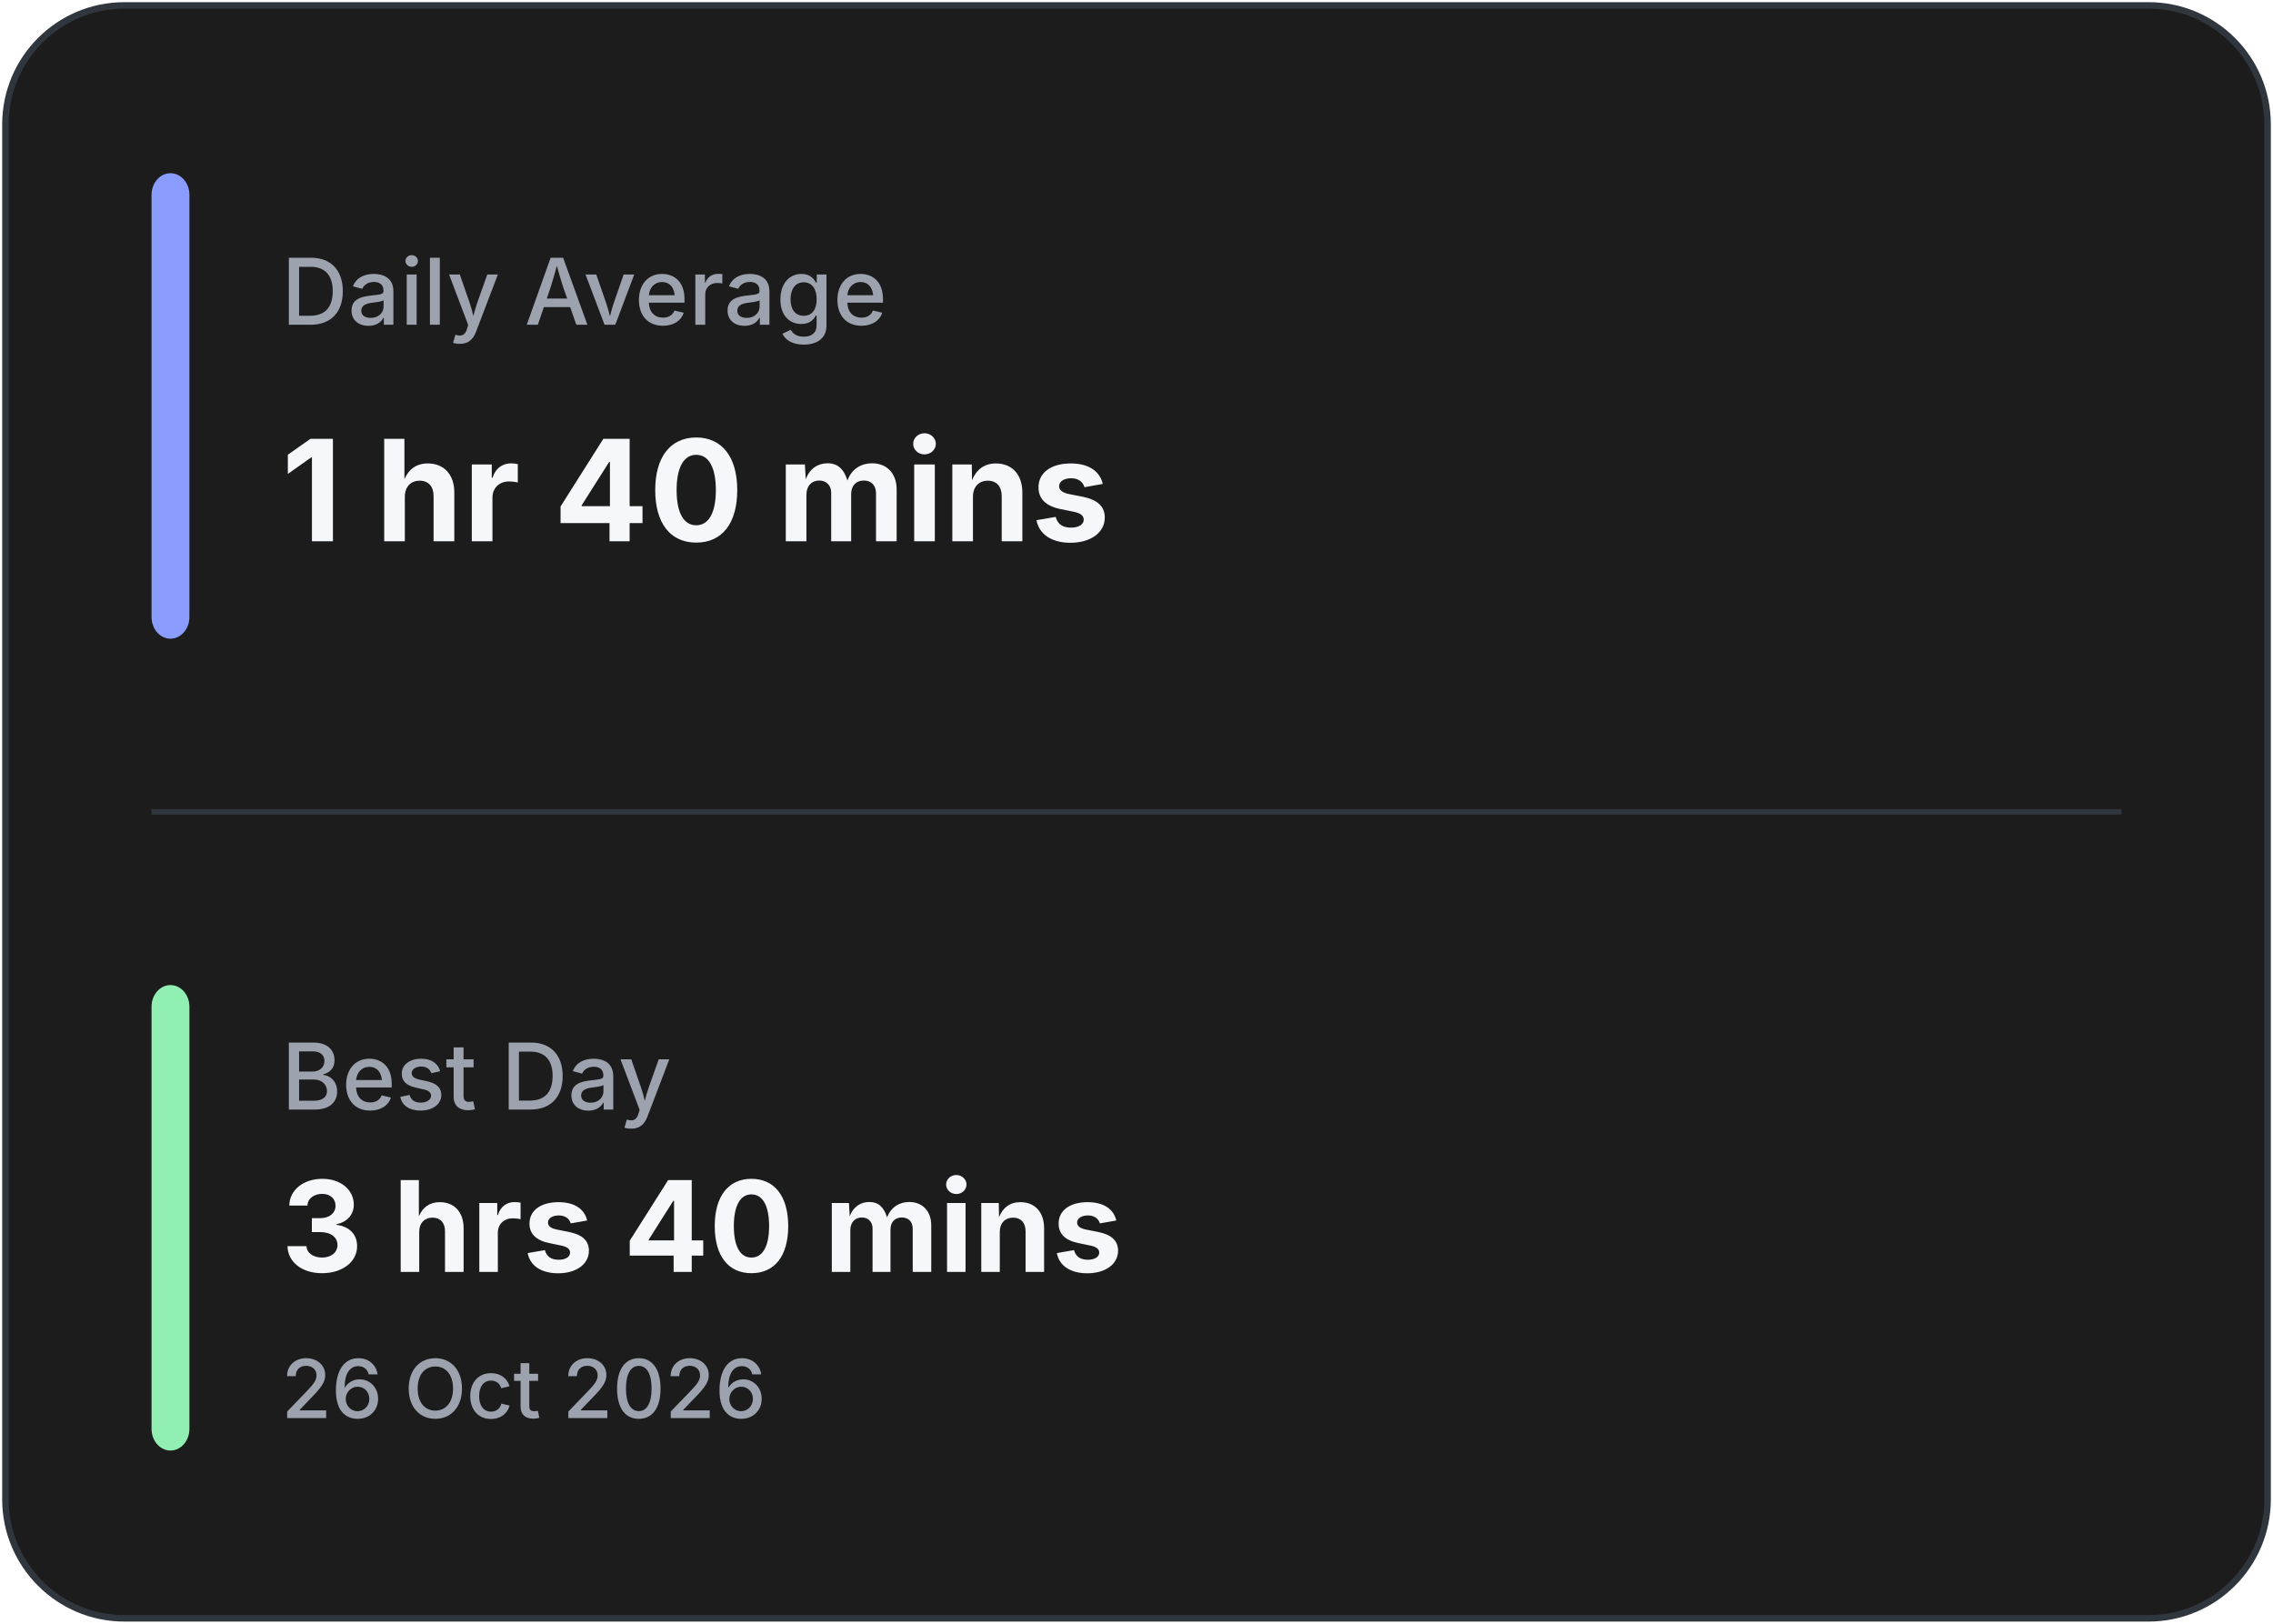
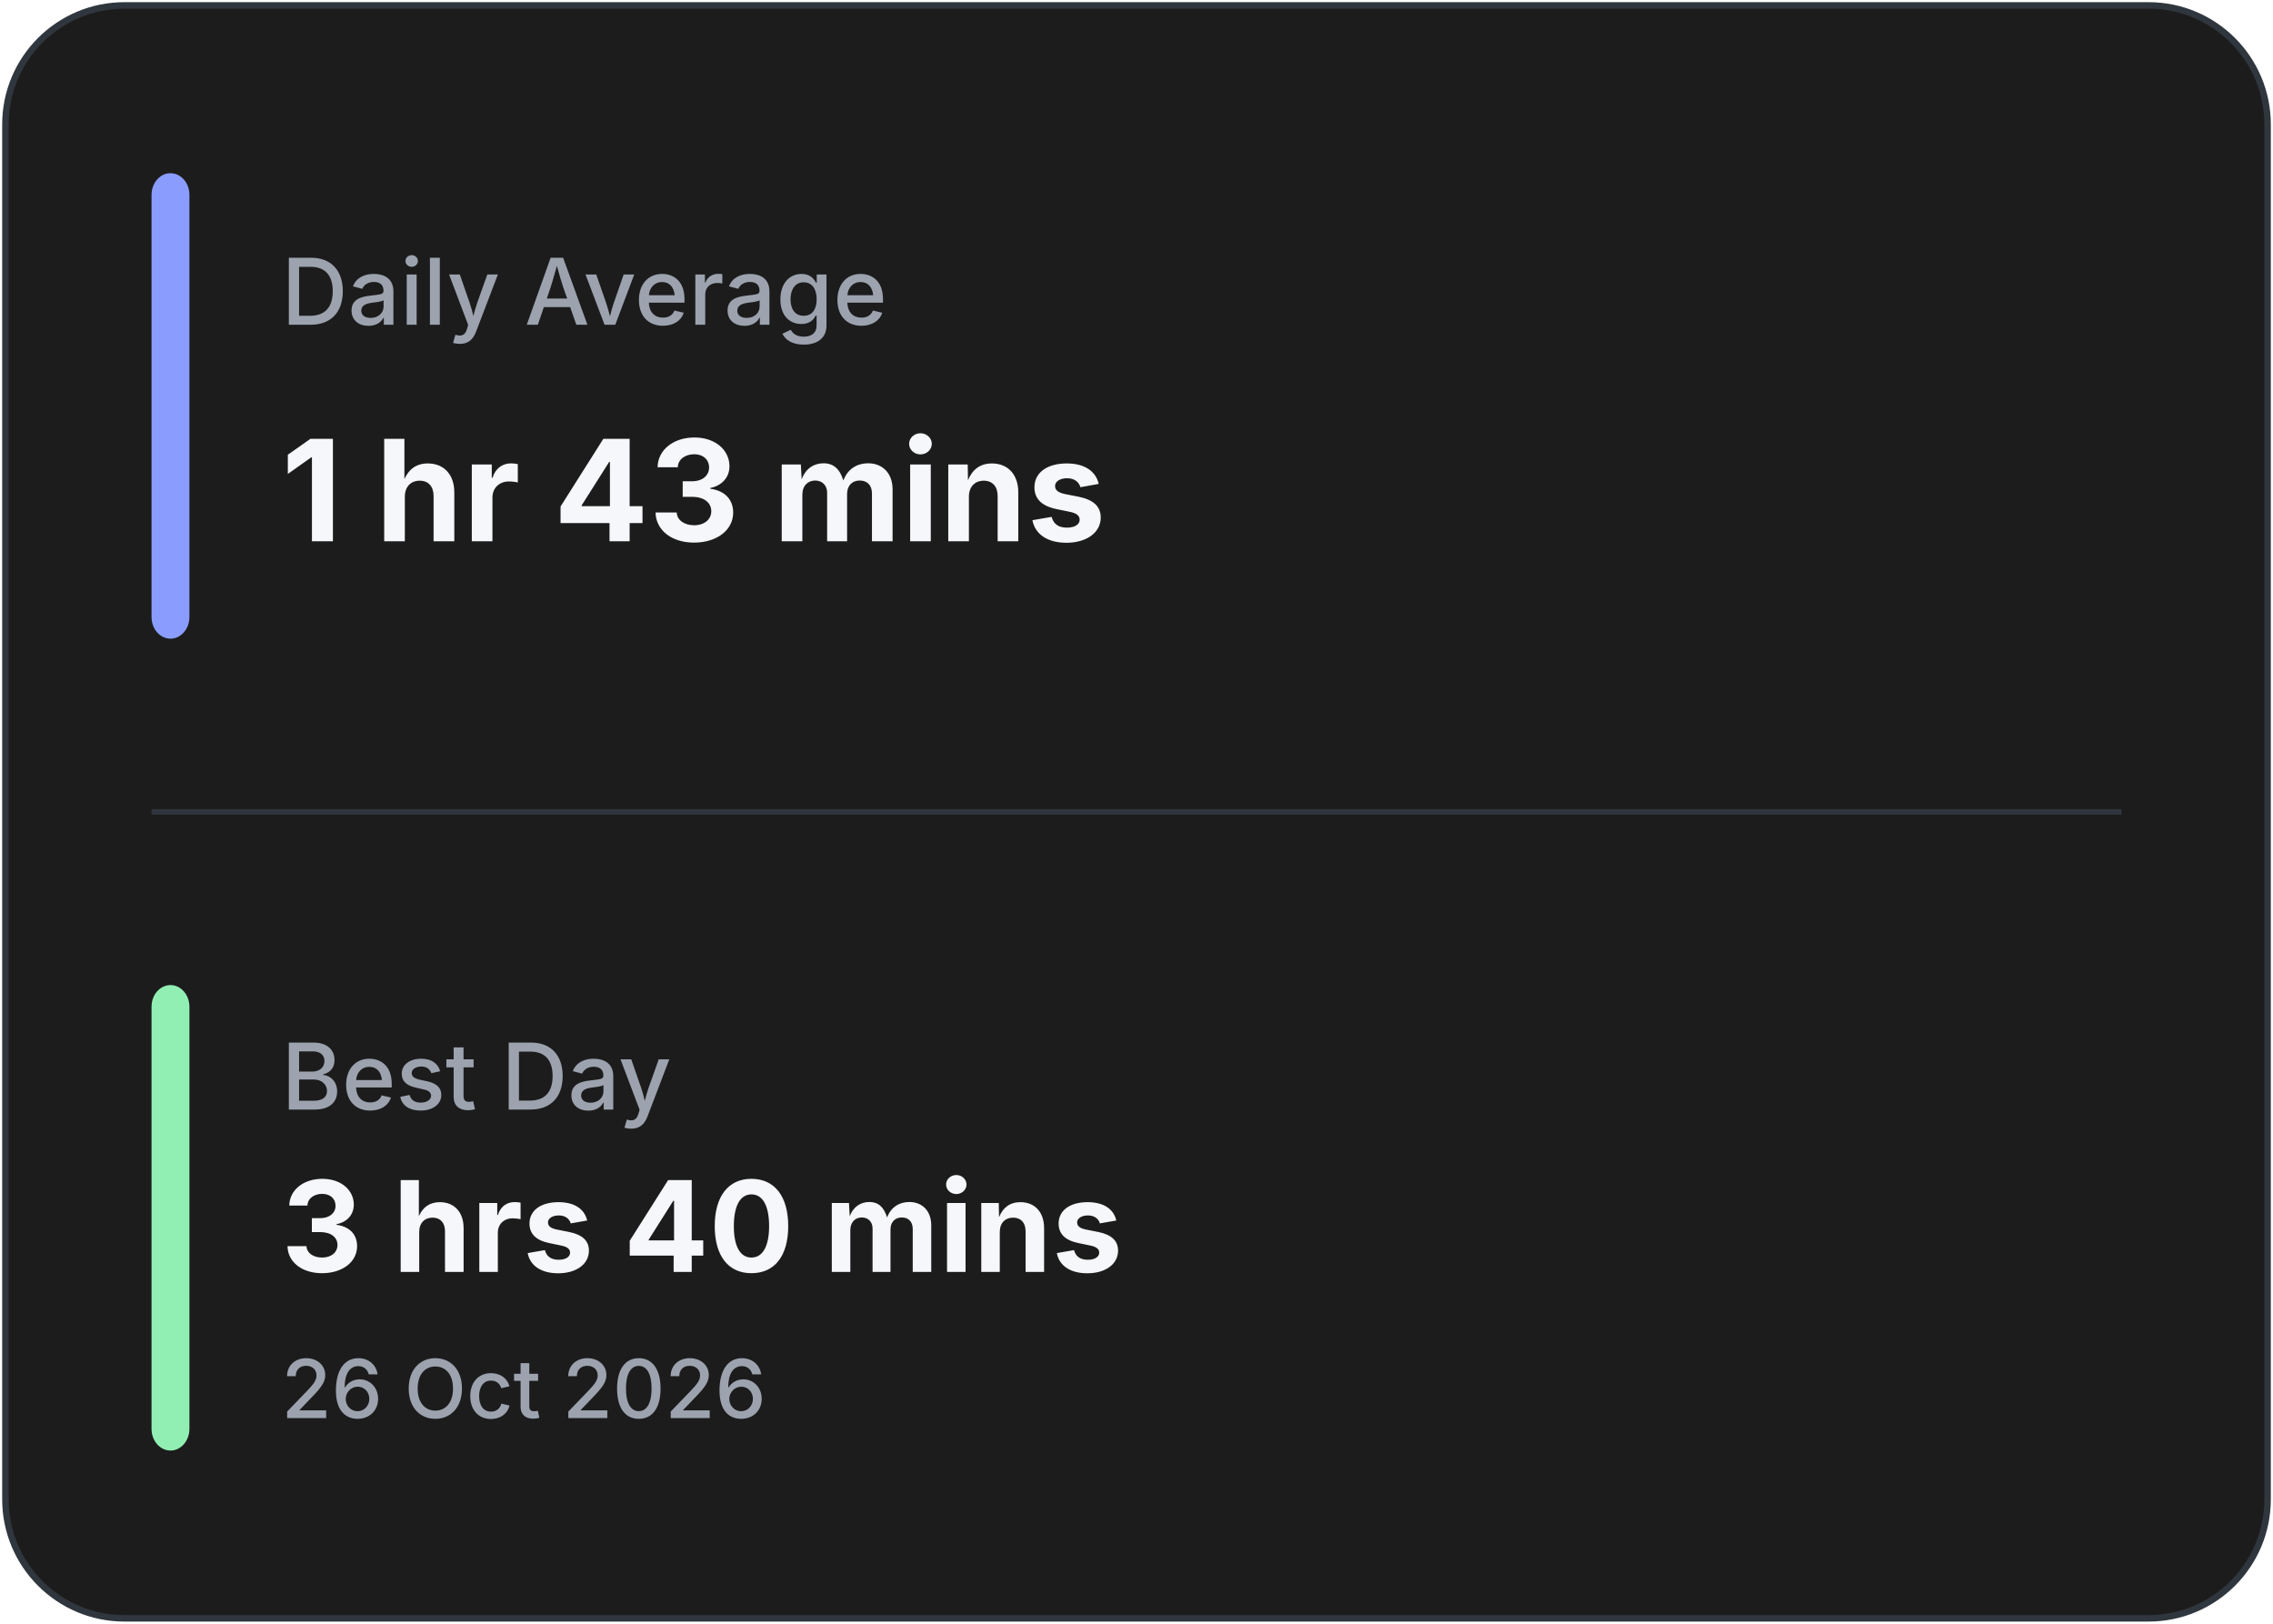
<svg xmlns="http://www.w3.org/2000/svg" width="420" height="300" viewBox="0 0 420 300" fill="none">
  <rect x="1" y="1" width="418" height="298" rx="22" fill="#1C1C1C" stroke="#30363D" stroke-width="1.2" />
  <line x1="28" y1="150.0" x2="392" y2="150.0" stroke="#30363D" stroke-width="1" />
  <rect x="28" y="32" width="7" height="86.0" rx="4" fill="#8A9DFF" />
  <rect x="28" y="182.0" width="7" height="86.0" rx="4" fill="#92EFB4" />
  <text x="52" y="60" fill="#9CA3AF" font-family="Inter, Segoe UI, sans-serif" font-size="17" font-weight="500">
            Daily Average
        </text>
  <text x="52" y="100" fill="#F5F7FA" font-family="Inter, Segoe UI, sans-serif" font-size="26" font-weight="700">
-             1 hr 40 mins
+             1 hr 43 mins
        </text>
  <text x="52" y="205.0" fill="#9CA3AF" font-family="Inter, Segoe UI, sans-serif" font-size="17" font-weight="500">
            Best Day
        </text>
  <text x="52" y="235.0" fill="#F5F7FA" font-family="Inter, Segoe UI, sans-serif" font-size="23.333" font-weight="700">
            3 hrs 40 mins
        </text>
  <text x="52" y="262.0" fill="#9CA3AF" font-family="Inter, Segoe UI, sans-serif" font-size="15" font-weight="500">
            26 Oct 2026
        </text>
</svg>
